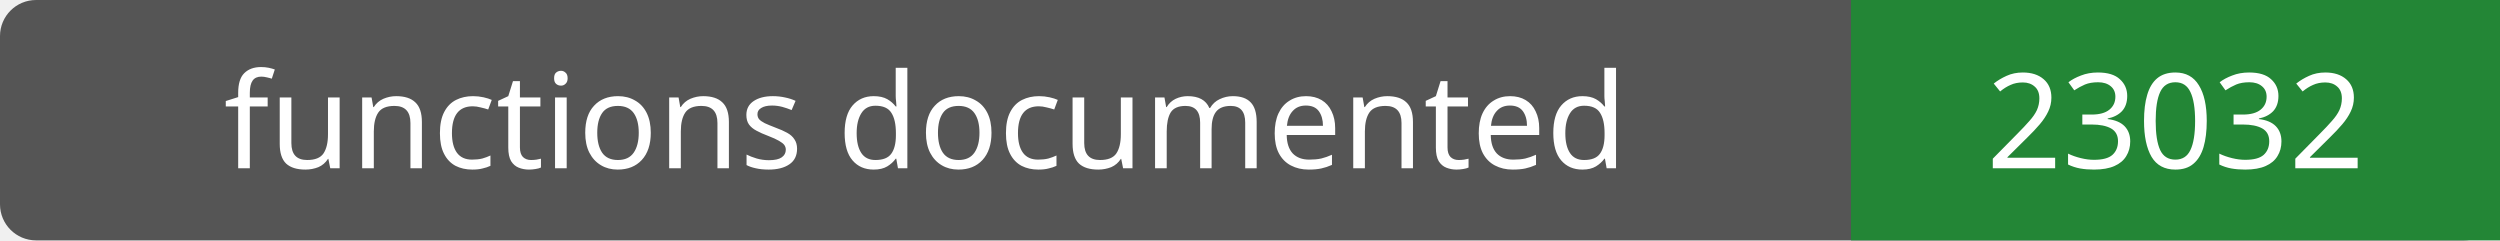
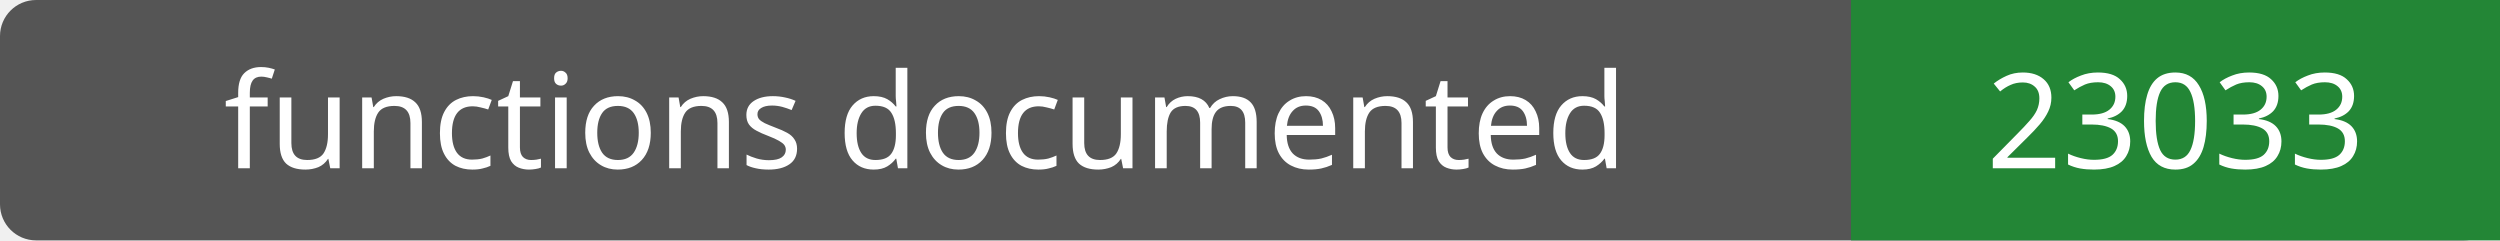
- <svg xmlns="http://www.w3.org/2000/svg" width="208" height="20" role="img" aria-label="functions documented: 23032">
+ <svg xmlns="http://www.w3.org/2000/svg" width="208" height="20" role="img" aria-label="functions documented: 23033">
  <rect width="208" height="20" rx="3" fill="#555" />
  <path fill="#238636" d="M154 0h54v20H154z" />
  <g fill="#fff" text-anchor="middle" font-family="Verdana,sans-serif" font-size="11">
    <text x="77.0" y="14">functions documented</text>
-     <text x="181.0" y="14">23032</text>
+     <text x="181.0" y="14">23033</text>
  </g>
</svg>
